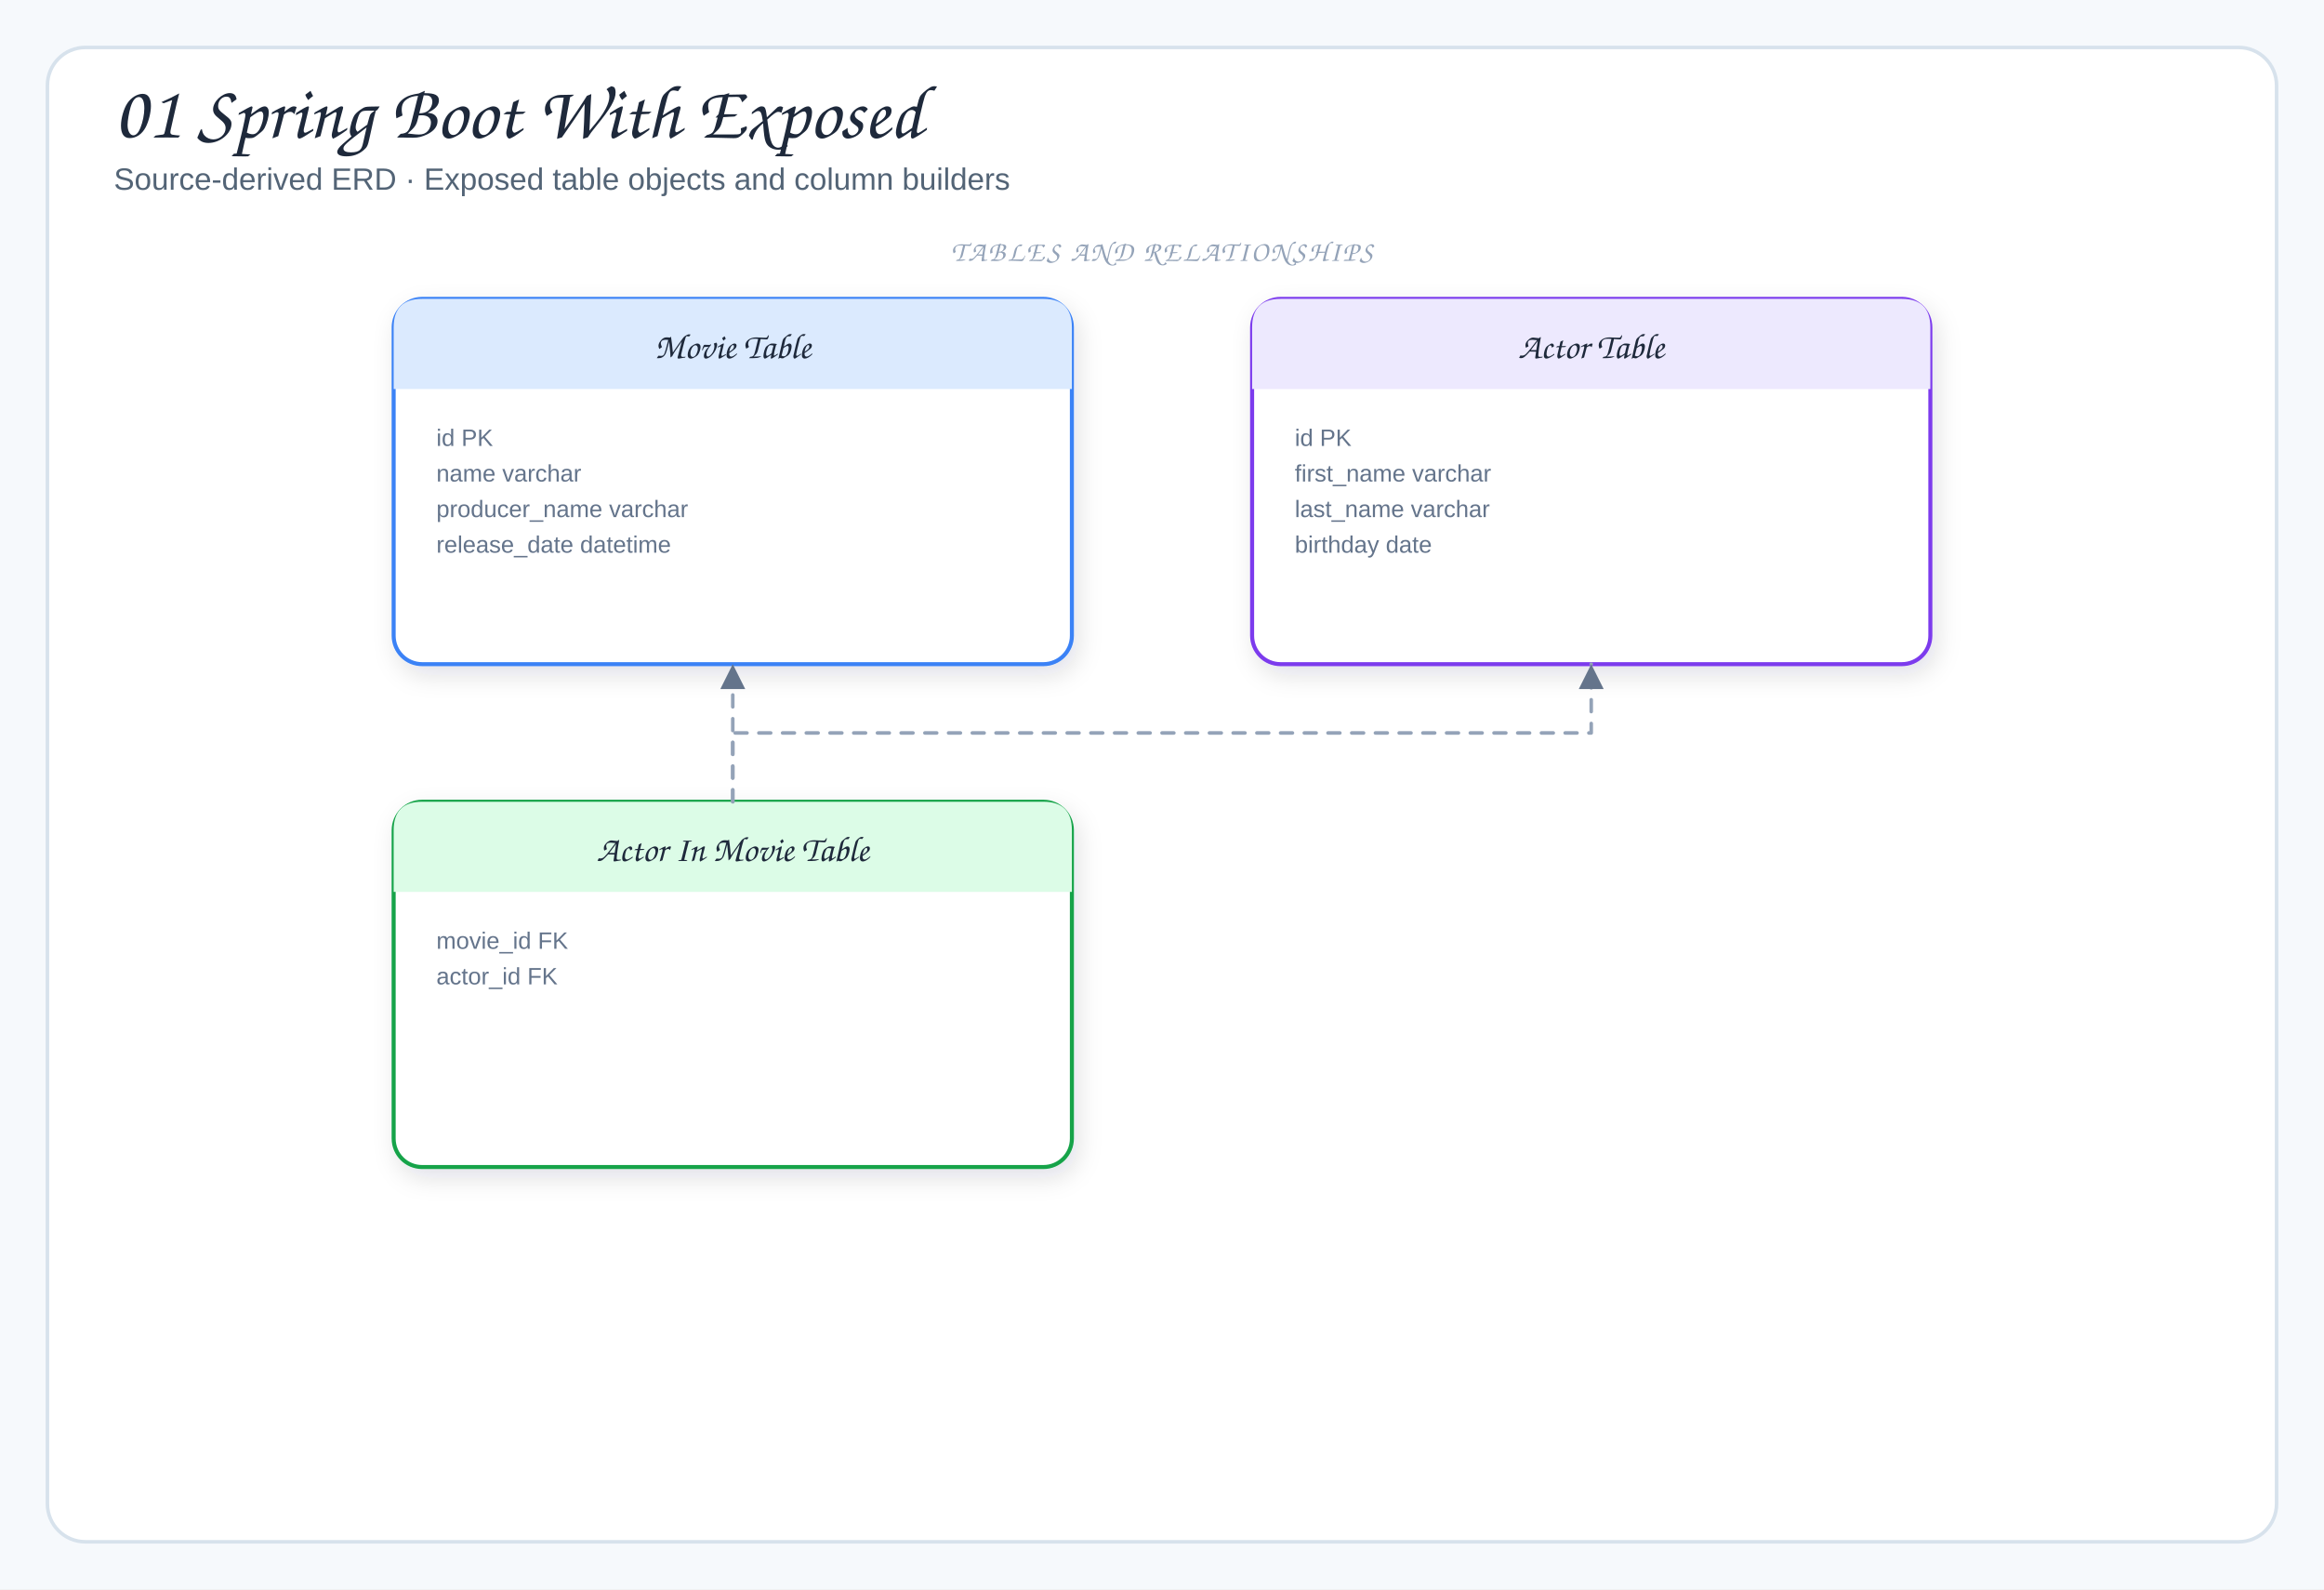
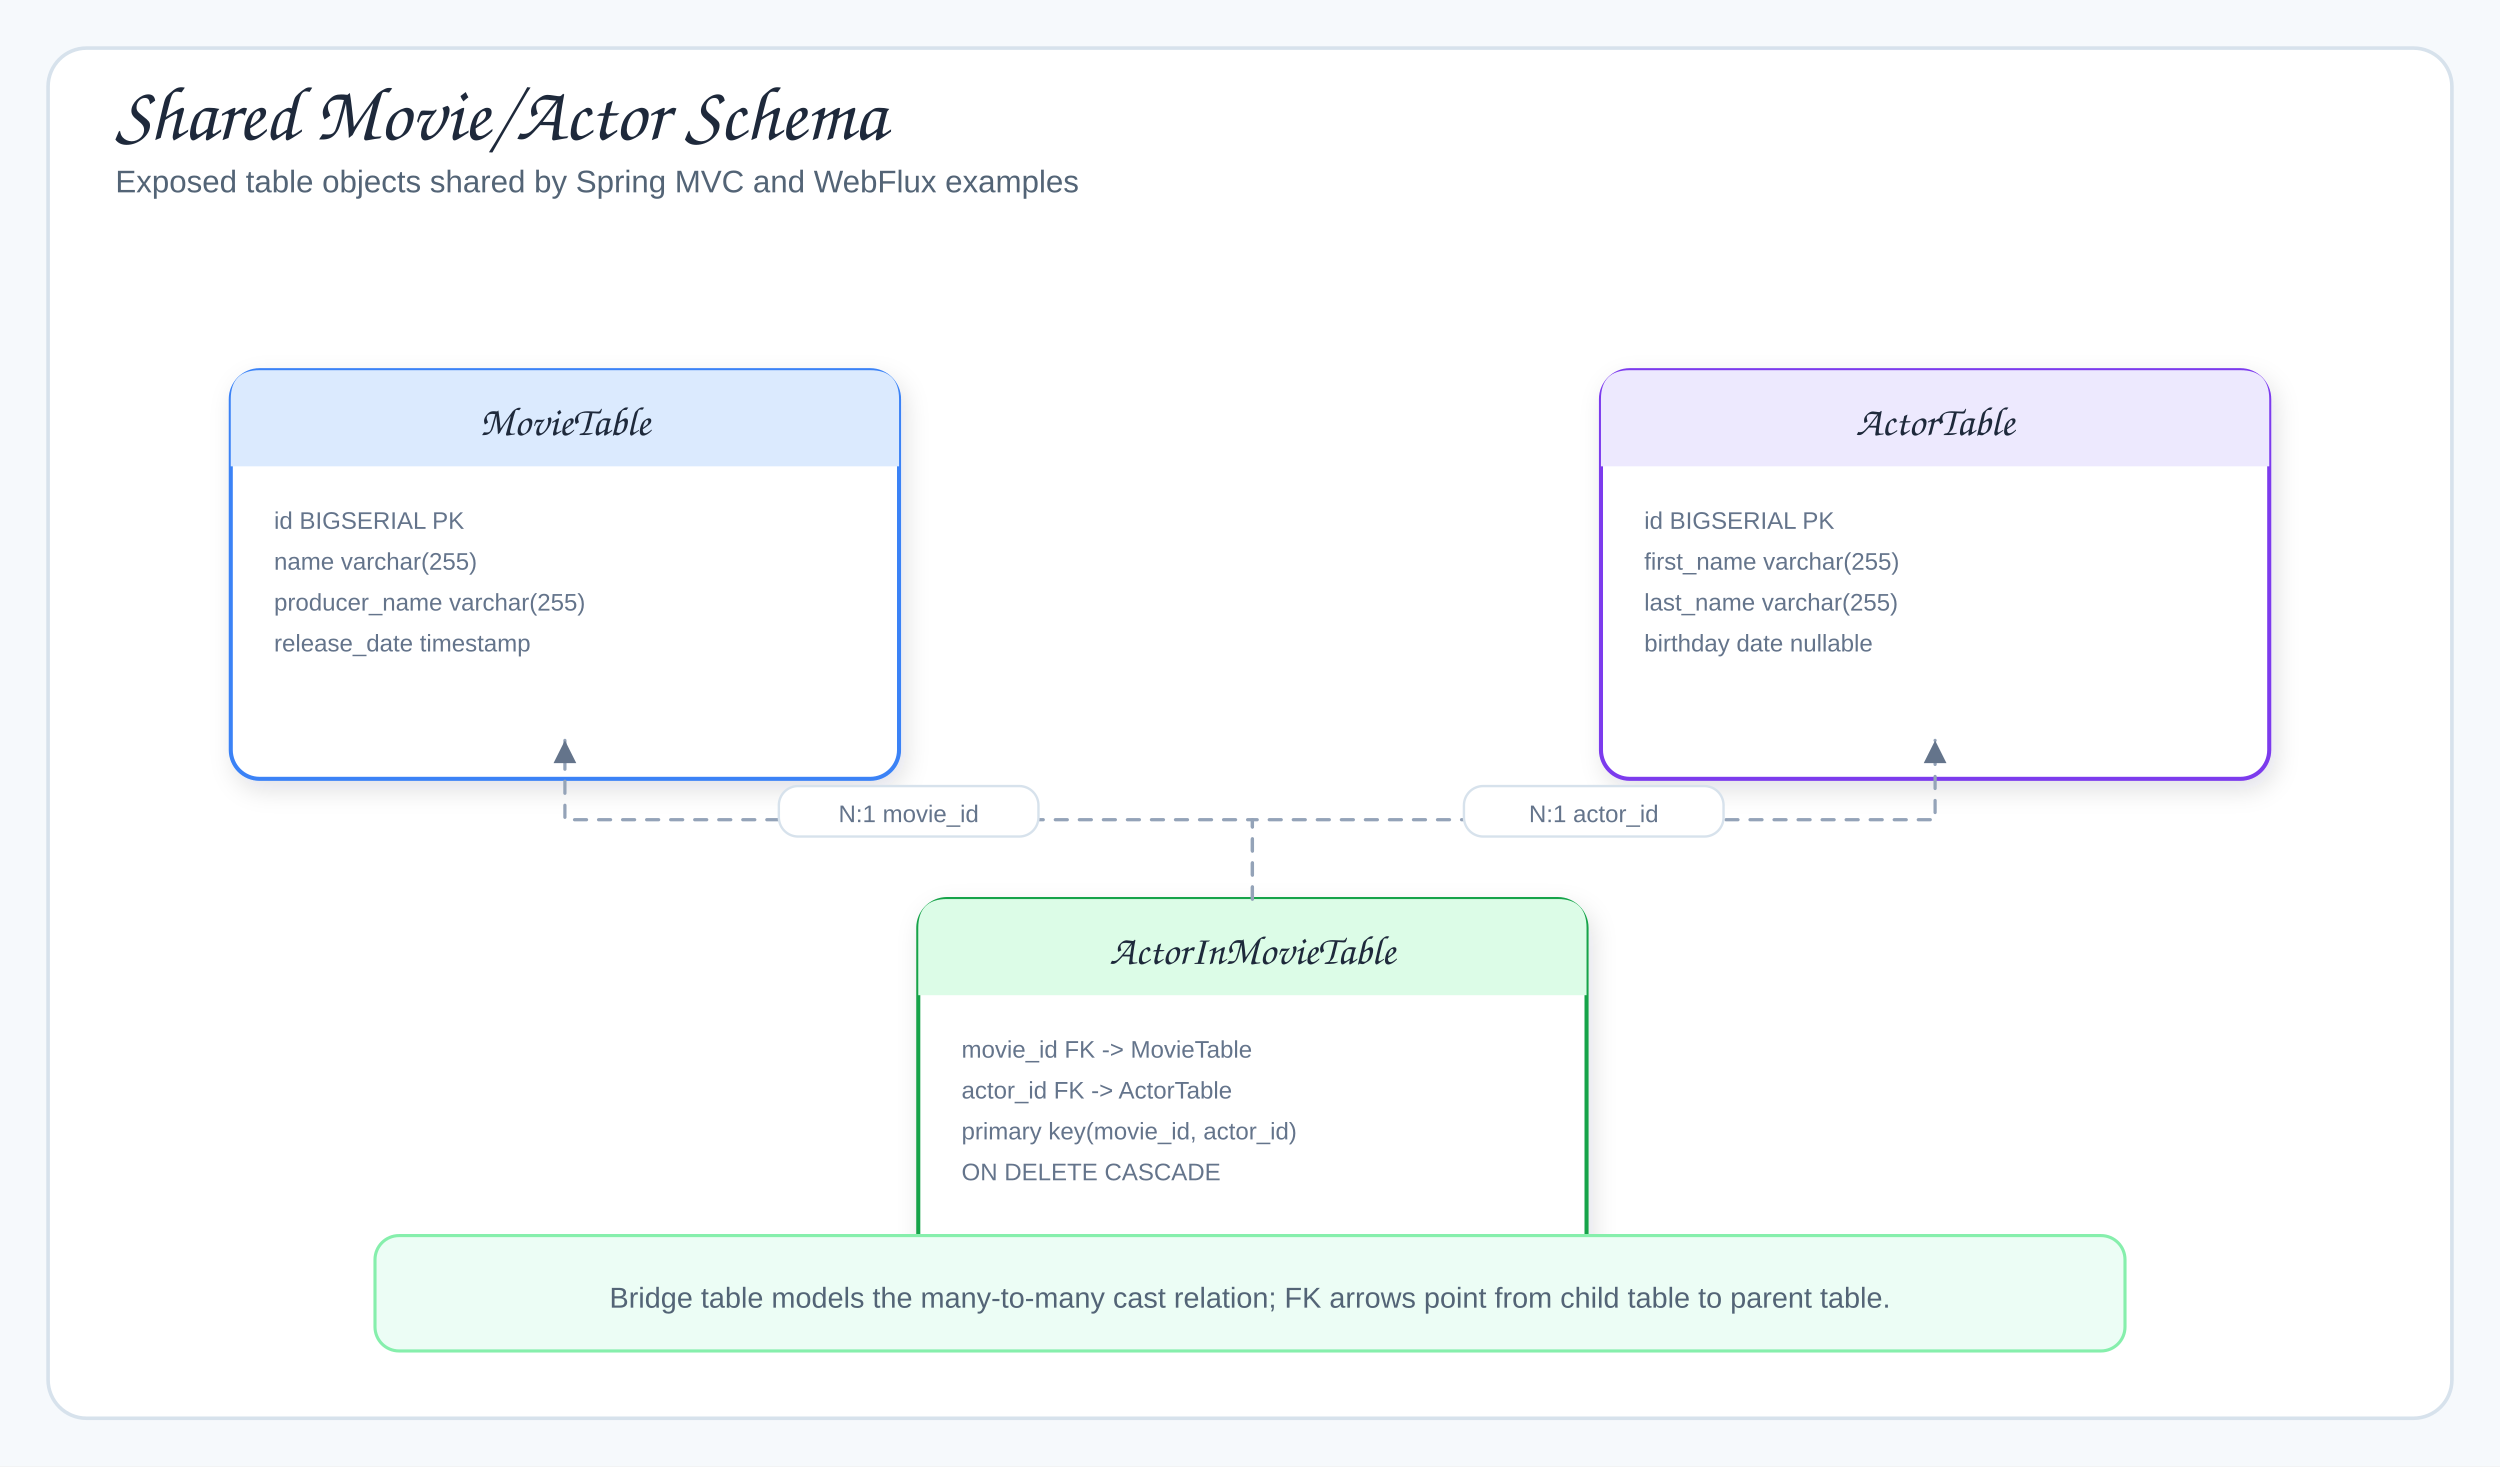
- <svg xmlns="http://www.w3.org/2000/svg" viewBox="0 0 980 670" width="980" height="670" role="img" aria-label="01 Spring Boot With Exposed">
+ <svg xmlns="http://www.w3.org/2000/svg" viewBox="0 0 1040 610" width="1040" height="610" role="img" aria-label="Shared Movie/Actor Schema">
  <defs>
    <filter id="shadow" x="-10%" y="-10%" width="120%" height="130%">
      <feDropShadow dx="2" dy="4" stdDeviation="5" flood-color="#1f2937" flood-opacity="0.12" />
    </filter>
    <marker id="arrow" markerWidth="9" markerHeight="9" refX="8" refY="4.5" orient="auto">
      <path d="M1,1 L8,4.5 L1,8 Z" fill="#64748b" />
    </marker>
-     <marker id="inherit" markerWidth="11" markerHeight="10" refX="9.5" refY="5" orient="auto">
-       <path d="M0.5,1 L9.5,5 L0.5,9 Z" fill="#fff" stroke="#64748b" stroke-width="1.5" />
+     <marker id="arrowGreen" markerWidth="9" markerHeight="9" refX="8" refY="4.5" orient="auto">
+       <path d="M1,1 L8,4.5 L1,8 Z" fill="#16a34a" />
+     </marker>
+     <marker id="arrowPurple" markerWidth="9" markerHeight="9" refX="8" refY="4.5" orient="auto">
+       <path d="M1,1 L8,4.5 L1,8 Z" fill="#7c3aed" />
+     </marker>
+     <marker id="inherit" markerWidth="14" markerHeight="12" refX="12" refY="6" orient="auto">
+       <path d="M1,1 L12,6 L1,11 Z" fill="#fff" stroke="#475569" stroke-width="1.8" />
    </marker>
    <style>
-   .canvas{fill:#f6f9fc}
-   .frame{fill:#fff;stroke:#d7e2ec;stroke-width:1.5}
-   .panel{fill:#f8fafc;stroke:#d7e2ec;stroke-width:1.2}
-   .card{stroke-width:1.7;filter:url(#shadow)}
-   .title{font-family:"Architects Daughter","Comic Sans MS",cursive;font-size:32px;fill:#1e293b}
-   .subtitle{font-family:"Comic Sans MS","Comic Sans","Comic Neue",Arial,sans-serif;font-size:13px;fill:#536476}
-   .panelTitle{font-family:"Architects Daughter","Comic Sans MS",cursive;font-size:12px;letter-spacing:.08em;fill:#94a3b8}
-   .label{font-family:"Architects Daughter","Comic Sans MS",cursive;font-size:18px;fill:#1e293b}
-   .smallLabel{font-family:"Architects Daughter","Comic Sans MS",cursive;font-size:15px;fill:#1e293b}
-   .detail{font-family:"Comic Sans MS","Comic Sans","Comic Neue",Arial,sans-serif;font-size:12px;fill:#536476}
-   .tiny{font-family:"Comic Sans MS","Comic Sans","Comic Neue",Arial,sans-serif;font-size:10px;fill:#64748b}
-   .arrow{fill:none;stroke:#64748b;stroke-width:2;stroke-linecap:round;stroke-linejoin:round;marker-end:url(#arrow)}
-   .softArrow{fill:none;stroke:#94a3b8;stroke-width:1.5;stroke-linecap:round;stroke-linejoin:round;stroke-dasharray:5 5;marker-end:url(#arrow)}
-   .inherit{fill:none;stroke:#64748b;stroke-width:1.7;stroke-linecap:round;stroke-linejoin:round;marker-end:url(#inherit)}
-   .divider{stroke:#cbd5e1;stroke-width:1.2;stroke-dasharray:6 6}
+ .canvas{fill:#f6f9fc}.frame{fill:#fff;stroke:#d7e2ec;stroke-width:1.5}
+ .title{font-family:"Architects Daughter","Comic Sans MS",cursive;font-size:32px;fill:#1e293b}
+ .subtitle,.detail{font-family:"Comic Sans MS","Comic Sans","Comic Neue",Arial,sans-serif;fill:#536476}
+ .subtitle{font-size:13px}.detail{font-size:12px}.tiny{font-family:"Comic Sans MS","Comic Sans","Comic Neue",Arial,sans-serif;font-size:10px;fill:#64748b}
+ .label{font-family:"Architects Daughter","Comic Sans MS",cursive;font-size:17px;fill:#1e293b}
+ .panelTitle{font-family:"Architects Daughter","Comic Sans MS",cursive;font-size:12px;letter-spacing:.08em;fill:#94a3b8}
+ .card{stroke-width:1.7;filter:url(#shadow)}.panel{fill:#f8fafc;stroke:#d7e2ec;stroke-width:1.2}
+ .arrow{fill:none;stroke:#64748b;stroke-width:2;stroke-linecap:round;stroke-linejoin:round;marker-end:url(#arrow)}
+ .softArrow{fill:none;stroke:#94a3b8;stroke-width:1.35;stroke-dasharray:5 5;stroke-linecap:round;stroke-linejoin:round;marker-end:url(#arrow)}
+ .movieMap{fill:none;stroke:#16a34a;stroke-width:1.7;stroke-dasharray:5 5;stroke-linecap:round;stroke-linejoin:round;marker-end:url(#arrowGreen)}
+ .actorMap{fill:none;stroke:#7c3aed;stroke-width:1.7;stroke-dasharray:5 5;stroke-linecap:round;stroke-linejoin:round;marker-end:url(#arrowPurple)}
+ .lifeline{fill:none;stroke:#94a3b8;stroke-width:1.5;stroke-dasharray:5 5;stroke-linecap:round;stroke-linejoin:round}
+ .inherit{fill:none;stroke:#475569;stroke-width:2.2;stroke-linecap:round;stroke-linejoin:round}
+ .inheritHead{fill:#fff;stroke:#475569;stroke-width:1.8;stroke-linejoin:round}
</style>
  </defs>
-   <rect width="980" height="670" class="canvas" />
-   <rect x="20" y="20" width="940" height="630" rx="16" class="frame" />
-   <text x="48" y="58" class="title">01 Spring Boot With Exposed</text>
-   <text x="48" y="80" class="subtitle">Source-derived ERD · Exposed table objects and column builders</text>
-   <rect x="166" y="126" width="286" height="154" rx="12" fill="#fff" stroke="#3b82f6" class="card" />
-   <path d="M166,164 L166,138 Q166,126 178,126 L440,126 Q452,126 452,138 L452,164 Z" fill="#dbeafe" />
-   <text x="309" y="151" class="smallLabel" text-anchor="middle">Movie Table</text>
-   <text x="184" y="188" class="tiny">id PK</text>
-   <text x="184" y="203" class="tiny">name varchar</text>
-   <text x="184" y="218" class="tiny">producer_name varchar</text>
-   <text x="184" y="233" class="tiny">release_date datetime</text>
-   <rect x="528" y="126" width="286" height="154" rx="12" fill="#fff" stroke="#7c3aed" class="card" />
-   <path d="M528,164 L528,138 Q528,126 540,126 L802,126 Q814,126 814,138 L814,164 Z" fill="#ede9fe" />
-   <text x="671" y="151" class="smallLabel" text-anchor="middle">Actor Table</text>
-   <text x="546" y="188" class="tiny">id PK</text>
-   <text x="546" y="203" class="tiny">first_name varchar</text>
-   <text x="546" y="218" class="tiny">last_name varchar</text>
-   <text x="546" y="233" class="tiny">birthday date</text>
-   <rect x="166" y="338" width="286" height="154" rx="12" fill="#fff" stroke="#16a34a" class="card" />
-   <path d="M166,376 L166,350 Q166,338 178,338 L440,338 Q452,338 452,350 L452,376 Z" fill="#dcfce7" />
-   <text x="309" y="363" class="smallLabel" text-anchor="middle">Actor In Movie Table</text>
-   <text x="184" y="400" class="tiny">movie_id FK</text>
-   <text x="184" y="415" class="tiny">actor_id FK</text>
-   <path d="M309,338 L309,309 L309,309 L309,280" class="softArrow" />
-   <path d="M309,338 L309,309 L671,309 L671,280" class="softArrow" />
-   <text x="490" y="110" class="panelTitle" text-anchor="middle">TABLES AND RELATIONSHIPS</text>
+   <rect width="1040" height="610" class="canvas" />
+   <rect x="20" y="20" width="1000" height="570" rx="16" class="frame" />
+   <text x="48" y="58" class="title">Shared Movie/Actor Schema</text>
+   <text x="48" y="80" class="subtitle">Exposed table objects shared by Spring MVC and WebFlux examples</text>
+   <rect x="96" y="154" width="278" height="170" rx="12" fill="#fff" stroke="#3b82f6" class="card" />
+   <path d="M96,194 L96,166 Q96,154 108,154 L362,154 Q374,154 374,166 L374,194 Z" fill="#dbeafe" />
+   <text x="235" y="181" class="label" text-anchor="middle">MovieTable</text>
+   <text x="114" y="220" class="tiny">id BIGSERIAL PK</text>
+   <text x="114" y="237" class="tiny">name varchar(255)</text>
+   <text x="114" y="254" class="tiny">producer_name varchar(255)</text>
+   <text x="114" y="271" class="tiny">release_date timestamp</text>
+   <rect x="666" y="154" width="278" height="170" rx="12" fill="#fff" stroke="#7c3aed" class="card" />
+   <path d="M666,194 L666,166 Q666,154 678,154 L932,154 Q944,154 944,166 L944,194 Z" fill="#ede9fe" />
+   <text x="805" y="181" class="label" text-anchor="middle">ActorTable</text>
+   <text x="684" y="220" class="tiny">id BIGSERIAL PK</text>
+   <text x="684" y="237" class="tiny">first_name varchar(255)</text>
+   <text x="684" y="254" class="tiny">last_name varchar(255)</text>
+   <text x="684" y="271" class="tiny">birthday date nullable</text>
+   <rect x="382" y="374" width="278" height="170" rx="12" fill="#fff" stroke="#16a34a" class="card" />
+   <path d="M382,414 L382,386 Q382,374 394,374 L648,374 Q660,374 660,386 L660,414 Z" fill="#dcfce7" />
+   <text x="521" y="401" class="label" text-anchor="middle">ActorInMovieTable</text>
+   <text x="400" y="440" class="tiny">movie_id FK -&gt; MovieTable</text>
+   <text x="400" y="457" class="tiny">actor_id FK -&gt; ActorTable</text>
+   <text x="400" y="474" class="tiny">primary key(movie_id, actor_id)</text>
+   <text x="400" y="491" class="tiny">ON DELETE CASCADE</text>
+   <path d="M521,374 L521,341 L235,341 L235,308" class="softArrow" />
+   <rect x="324" y="327" width="108" height="21" rx="8" fill="#fff" stroke="#d7e2ec" />
+   <text x="378" y="342" class="tiny" text-anchor="middle">N:1 movie_id</text>
+   <path d="M521,374 L521,341 L805,341 L805,308" class="softArrow" />
+   <rect x="609" y="327" width="108" height="21" rx="8" fill="#fff" stroke="#d7e2ec" />
+   <text x="663" y="342" class="tiny" text-anchor="middle">N:1 actor_id</text>
+   <rect x="156" y="514" width="728" height="48" rx="10" fill="#ecfdf5" stroke="#86efac" stroke-width="1.3" />
+   <text x="520" y="544" class="detail" text-anchor="middle">Bridge table models the many-to-many cast relation; FK arrows point from child table to parent table.</text>
</svg>
